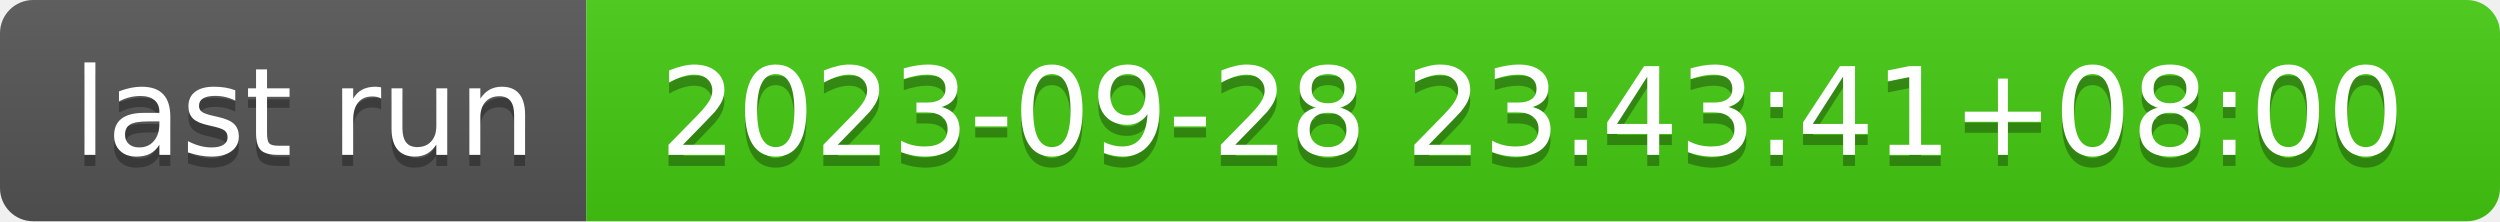
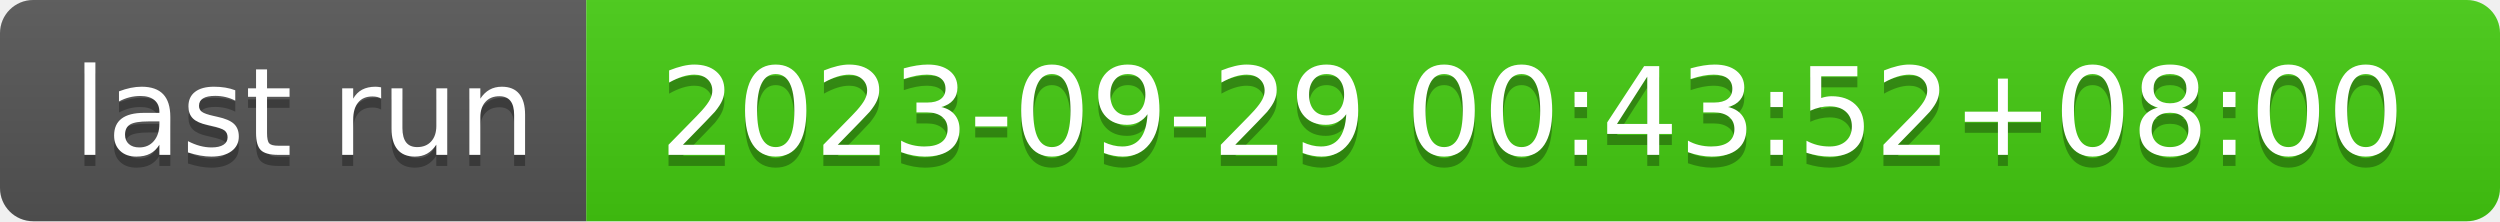
- <svg xmlns="http://www.w3.org/2000/svg" width="226" height="20" role="img" aria-label="last run: 2023-09-28 23:43:41+08:00">
+ <svg xmlns="http://www.w3.org/2000/svg" width="226" height="20" role="img" aria-label="last run: 2023-09-29 00:43:52+08:00">
  <linearGradient id="s" x2="0" y2="100%">
    <stop offset="0" stop-color="#bbb" stop-opacity=".1" />
    <stop offset="1" stop-opacity=".1" />
  </linearGradient>
  <clipPath id="r">
    <rect width="226" height="20" rx="3" fill="#fff" />
  </clipPath>
  <g clip-path="url(#r)">
    <rect width="53" height="20" fill="#555" />
    <rect x="53" width="173" height="20" fill="#4c1" />
    <rect width="226" height="20" fill="url(#s)" />
  </g>
  <g fill="#fff" text-anchor="middle" font-family="Verdana,Geneva,DejaVu Sans,sans-serif" text-rendering="geometricPrecision" font-size="110">
    <text aria-hidden="true" x="275" y="150" fill="#010101" fill-opacity=".3" transform="scale(.1)" textLength="430">last run</text>
    <text x="275" y="140" transform="scale(.1)" fill="#fff" textLength="430">last run</text>
-     <text aria-hidden="true" x="1385" y="150" fill="#010101" fill-opacity=".3" transform="scale(.1)" textLength="1630">2023-09-28 23:43:41+08:00</text>
-     <text x="1385" y="140" transform="scale(.1)" fill="#fff" textLength="1630">2023-09-28 23:43:41+08:00</text>
+     <text aria-hidden="true" x="1385" y="150" fill="#010101" fill-opacity=".3" transform="scale(.1)" textLength="1630">2023-09-29 00:43:52+08:00</text>
+     <text x="1385" y="140" transform="scale(.1)" fill="#fff" textLength="1630">2023-09-29 00:43:52+08:00</text>
  </g>
</svg>
